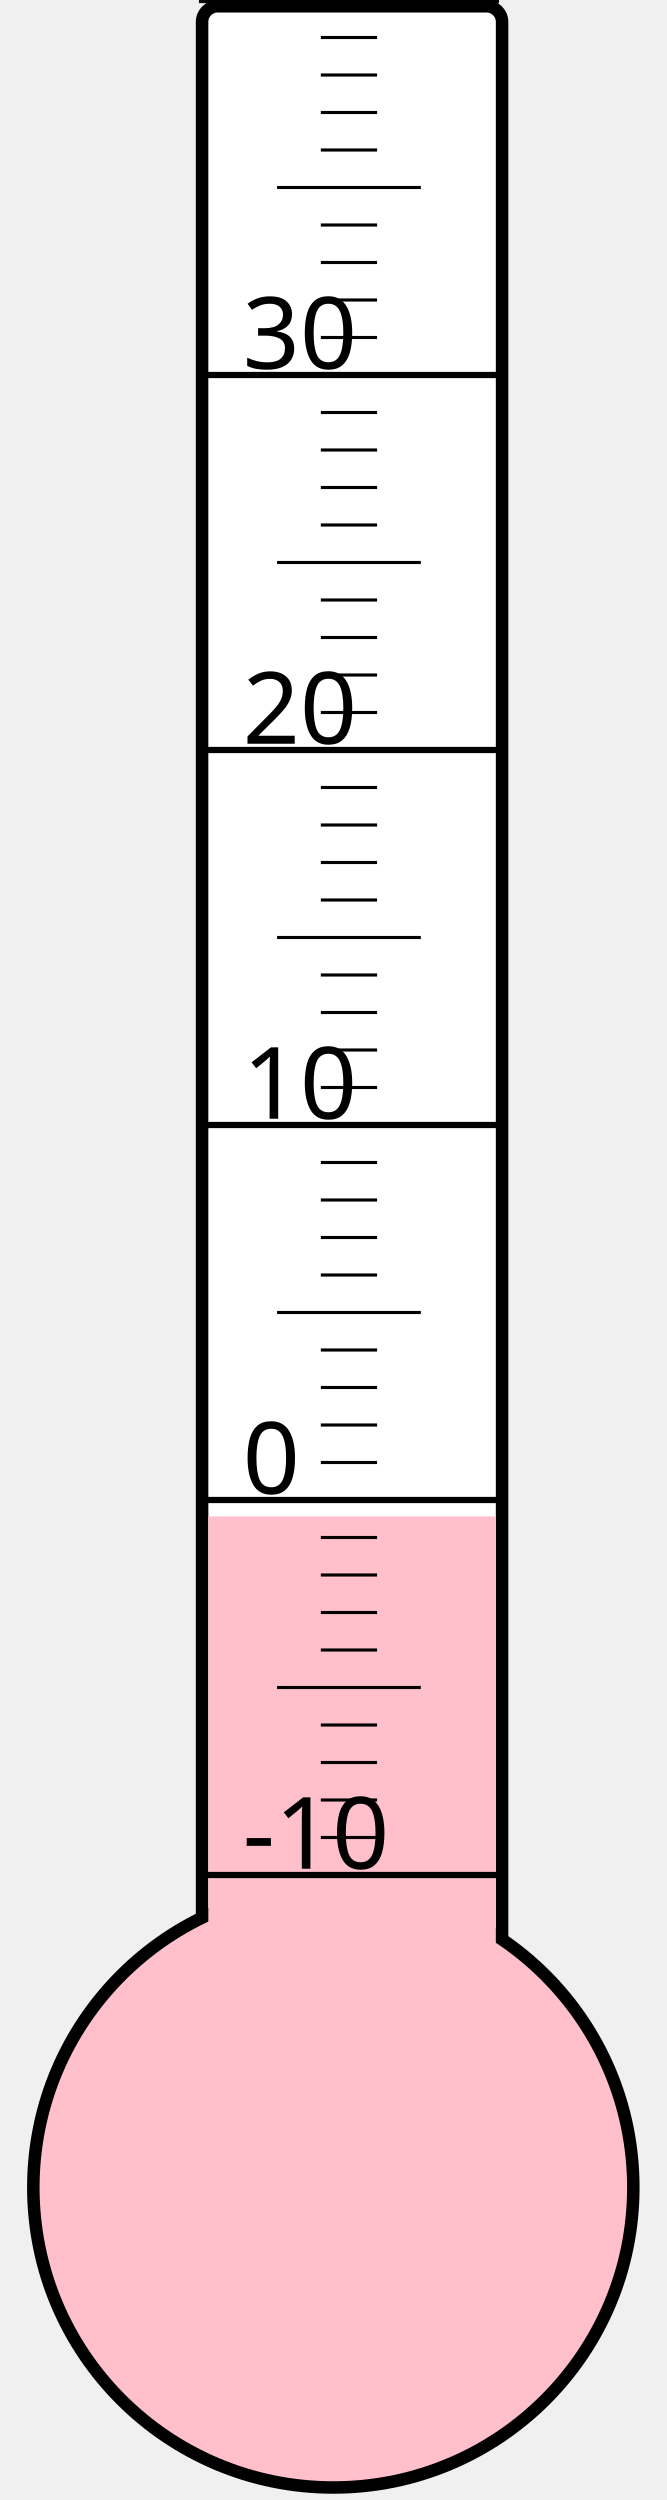
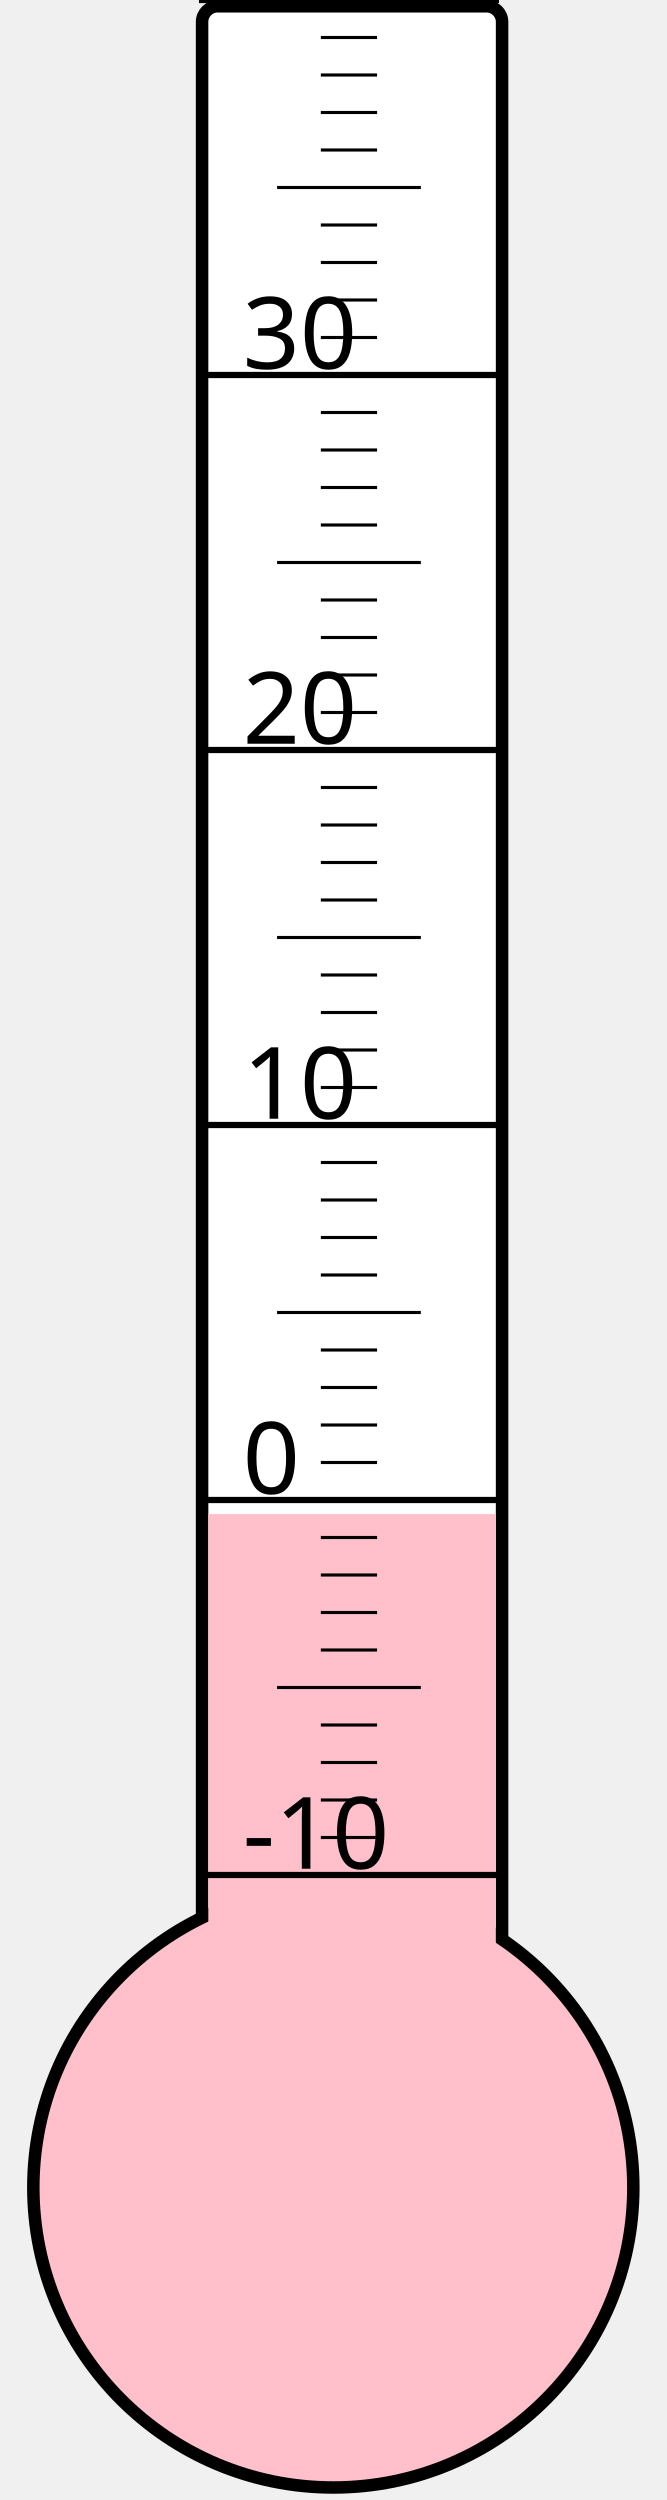
<svg xmlns="http://www.w3.org/2000/svg" width="40px" height="150px" viewBox="0 0 200 800">
  <rect width="200" height="800" x="0" y="0" style="fill: #ffffeb; fill-opacity: 0;" />
  <rect width="96" height="680" x="58" y="2" rx="5" ry="5" style="fill: white; fill-opacity: 1; stroke: black; stroke-width: 4;" />
  <circle cx="100" cy="700" r="96" style="fill: pink; stroke: black; stroke-width: 4;" />
-   <rect width="92" height="214.75" x="60" y="485.25" style="fill: pink; fill-opacity: 1; stroke-width: 0;" />
+   <rect width="92" height="215.5" x="60" y="484.5" style="fill: pink; fill-opacity: 1; stroke-width: 0;" />
  <text x="71" y="598" style="font-family: sans-serif; font-size: 24pt;">-10</text>
  <text x="71" y="478" style="font-family: sans-serif; font-size: 24pt;">0</text>
  <text x="71" y="358" style="font-family: sans-serif; font-size: 24pt;">10</text>
  <text x="71" y="238" style="font-family: sans-serif; font-size: 24pt;">20</text>
  <text x="71" y="118" style="font-family: sans-serif; font-size: 24pt;">30</text>
  <g style="stroke: black;">
    <line x1="57" y1="600" x2="153" y2="600" style="stroke-width: 2;" />
    <line x1="96" y1="588" x2="114" y2="588" style="stroke-width: 1;" />
    <line x1="96" y1="576" x2="114" y2="576" style="stroke-width: 1;" />
    <line x1="96" y1="564" x2="114" y2="564" style="stroke-width: 1;" />
    <line x1="96" y1="552" x2="114" y2="552" style="stroke-width: 1;" />
    <line x1="82" y1="540" x2="128" y2="540" style="stroke-width: 1;" />
    <line x1="96" y1="528" x2="114" y2="528" style="stroke-width: 1;" />
    <line x1="96" y1="516" x2="114" y2="516" style="stroke-width: 1;" />
    <line x1="96" y1="504" x2="114" y2="504" style="stroke-width: 1;" />
    <line x1="96" y1="492" x2="114" y2="492" style="stroke-width: 1;" />
    <line x1="57" y1="480" x2="153" y2="480" style="stroke-width: 2;" />
    <line x1="96" y1="468" x2="114" y2="468" style="stroke-width: 1;" />
    <line x1="96" y1="456" x2="114" y2="456" style="stroke-width: 1;" />
    <line x1="96" y1="444" x2="114" y2="444" style="stroke-width: 1;" />
    <line x1="96" y1="432" x2="114" y2="432" style="stroke-width: 1;" />
    <line x1="82" y1="420" x2="128" y2="420" style="stroke-width: 1;" />
    <line x1="96" y1="408" x2="114" y2="408" style="stroke-width: 1;" />
    <line x1="96" y1="396" x2="114" y2="396" style="stroke-width: 1;" />
    <line x1="96" y1="384" x2="114" y2="384" style="stroke-width: 1;" />
    <line x1="96" y1="372" x2="114" y2="372" style="stroke-width: 1;" />
    <line x1="57" y1="360" x2="153" y2="360" style="stroke-width: 2;" />
    <line x1="96" y1="348" x2="114" y2="348" style="stroke-width: 1;" />
    <line x1="96" y1="336" x2="114" y2="336" style="stroke-width: 1;" />
    <line x1="96" y1="324" x2="114" y2="324" style="stroke-width: 1;" />
    <line x1="96" y1="312" x2="114" y2="312" style="stroke-width: 1;" />
    <line x1="82" y1="300" x2="128" y2="300" style="stroke-width: 1;" />
    <line x1="96" y1="288" x2="114" y2="288" style="stroke-width: 1;" />
    <line x1="96" y1="276" x2="114" y2="276" style="stroke-width: 1;" />
    <line x1="96" y1="264" x2="114" y2="264" style="stroke-width: 1;" />
    <line x1="96" y1="252" x2="114" y2="252" style="stroke-width: 1;" />
    <line x1="57" y1="240" x2="153" y2="240" style="stroke-width: 2;" />
    <line x1="96" y1="228" x2="114" y2="228" style="stroke-width: 1;" />
    <line x1="96" y1="216" x2="114" y2="216" style="stroke-width: 1;" />
    <line x1="96" y1="204" x2="114" y2="204" style="stroke-width: 1;" />
    <line x1="96" y1="192" x2="114" y2="192" style="stroke-width: 1;" />
    <line x1="82" y1="180" x2="128" y2="180" style="stroke-width: 1;" />
    <line x1="96" y1="168" x2="114" y2="168" style="stroke-width: 1;" />
    <line x1="96" y1="156" x2="114" y2="156" style="stroke-width: 1;" />
    <line x1="96" y1="144" x2="114" y2="144" style="stroke-width: 1;" />
    <line x1="96" y1="132" x2="114" y2="132" style="stroke-width: 1;" />
    <line x1="57" y1="120" x2="153" y2="120" style="stroke-width: 2;" />
    <line x1="96" y1="108" x2="114" y2="108" style="stroke-width: 1;" />
    <line x1="96" y1="96" x2="114" y2="96" style="stroke-width: 1;" />
    <line x1="96" y1="84" x2="114" y2="84" style="stroke-width: 1;" />
    <line x1="96" y1="72" x2="114" y2="72" style="stroke-width: 1;" />
    <line x1="82" y1="60" x2="128" y2="60" style="stroke-width: 1;" />
    <line x1="96" y1="48" x2="114" y2="48" style="stroke-width: 1;" />
    <line x1="96" y1="36" x2="114" y2="36" style="stroke-width: 1;" />
    <line x1="96" y1="24" x2="114" y2="24" style="stroke-width: 1;" />
    <line x1="96" y1="12" x2="114" y2="12" style="stroke-width: 1;" />
    <line x1="57" y1="0" x2="153" y2="0" style="stroke-width: 2;" />
  </g>
</svg>
